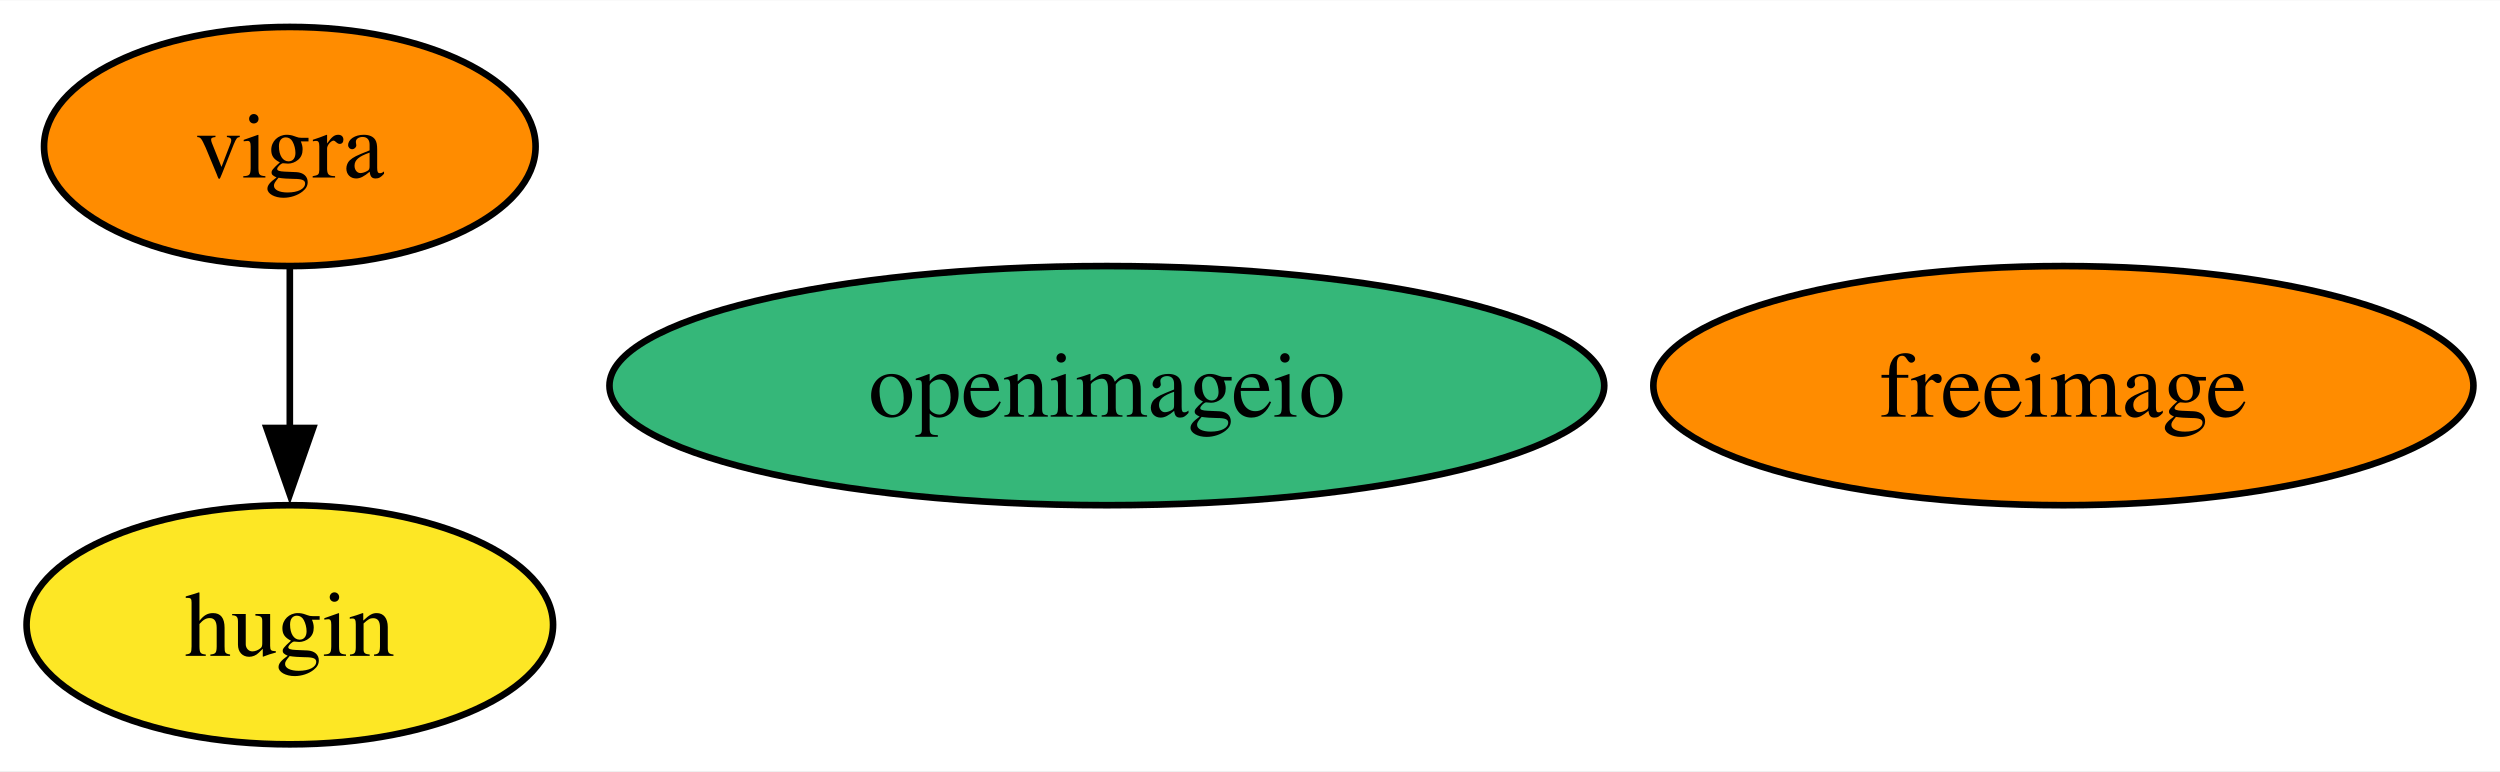
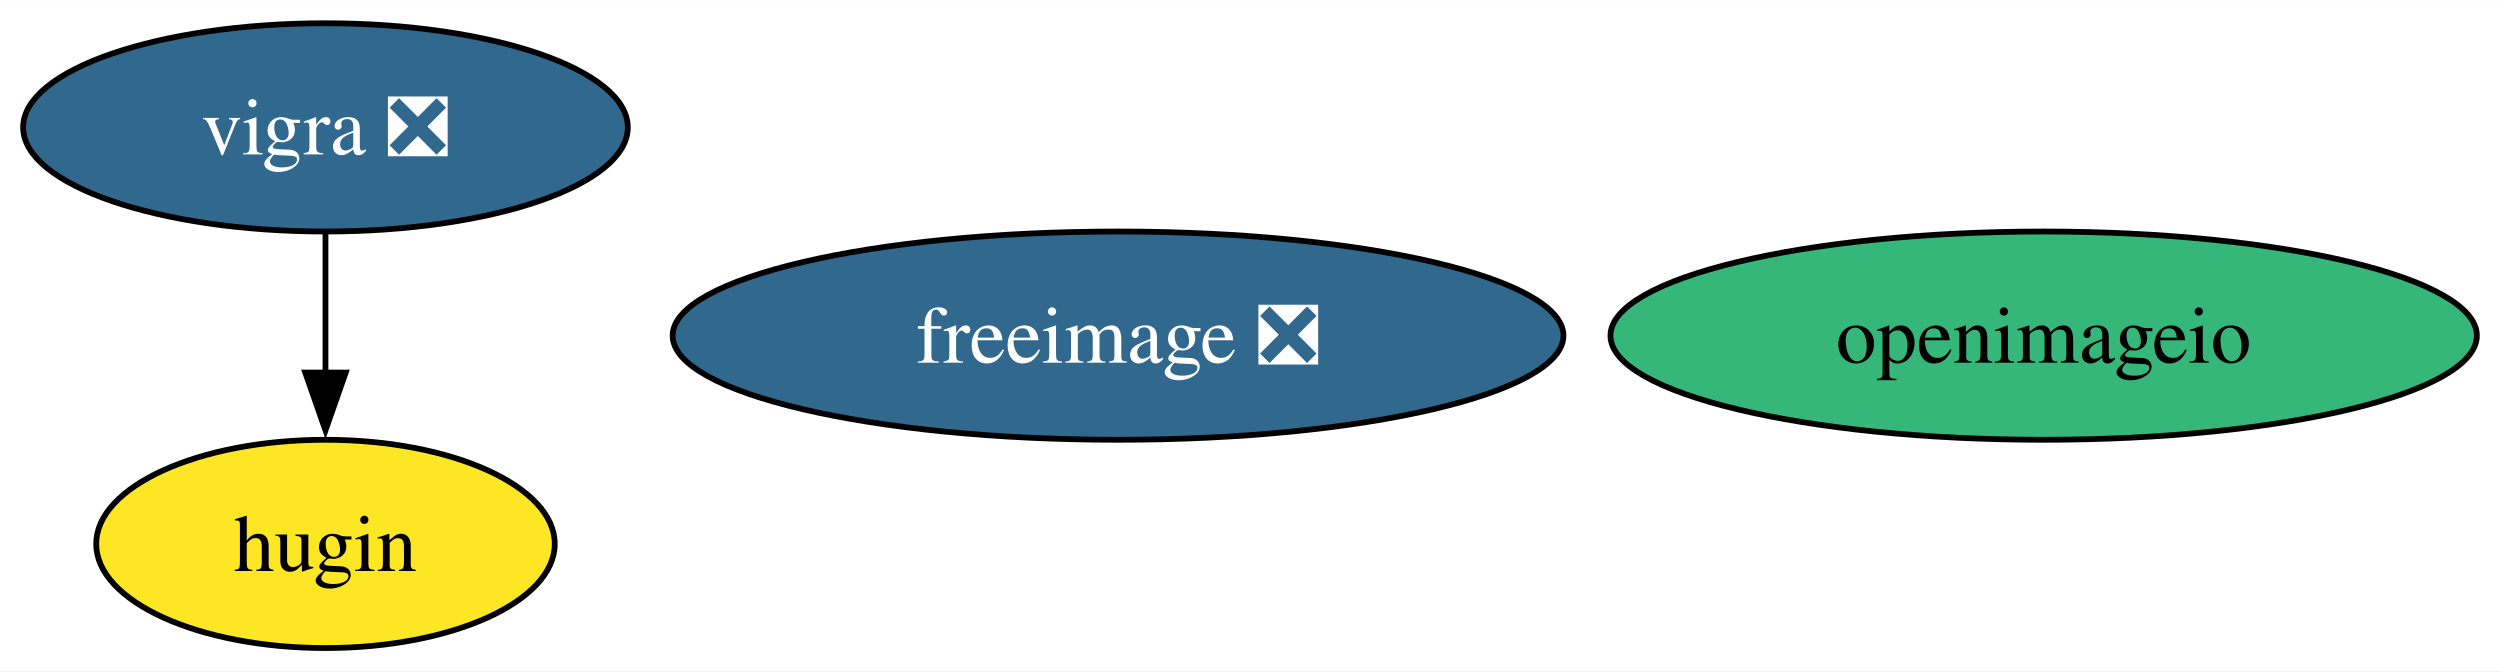
- <svg xmlns="http://www.w3.org/2000/svg" xmlns:xlink="http://www.w3.org/1999/xlink" width="376pt" height="116pt" viewBox="0.00 0.00 376.36 116.00">
+ <svg xmlns="http://www.w3.org/2000/svg" xmlns:xlink="http://www.w3.org/1999/xlink" width="432pt" height="116pt" viewBox="0.00 0.00 432.14 116.00">
  <g id="graph0" class="graph" transform="scale(1 1) rotate(0) translate(4 112)">
-     <polygon fill="white" stroke="none" points="-4,4 -4,-112 372.36,-112 372.36,4 -4,4" />
+     <polygon fill="white" stroke="none" points="-4,4 -4,-112 428.14,-112 428.14,4 -4,4" />
    <g id="node1" class="node">
      <g id="a_node1">
-         <a xlink:href="https://github.com/conda-forge/freeimage-feedstock" xlink:title="freeimage">
-           <ellipse fill="#ff8c00" stroke="black" cx="306.63" cy="-54" rx="61.73" ry="18" />
-           <text text-anchor="middle" x="306.63" y="-49.33" font-family="Times,serif" font-size="14.00">freeimage</text>
+         <a xlink:href="https://github.com/conda-forge/freeimage-feedstock/pull/49" xlink:title="freeimage ❎">
+           <ellipse fill="#31688e" stroke="black" cx="189.26" cy="-54" rx="76.99" ry="18" />
+           <text text-anchor="middle" x="189.26" y="-49.33" font-family="Times,serif" font-size="14.00" fill="white">freeimage ❎</text>
        </a>
      </g>
    </g>
    <g id="node2" class="node">
      <g id="a_node2">
-         <a xlink:href="https://github.com/conda-forge/vigra-feedstock" xlink:title="vigra">
-           <ellipse fill="#ff8c00" stroke="black" cx="39.63" cy="-90" rx="37" ry="18" />
-           <text text-anchor="middle" x="39.63" y="-85.33" font-family="Times,serif" font-size="14.00">vigra</text>
+         <a xlink:href="https://github.com/conda-forge/vigra-feedstock/pull/127" xlink:title="vigra ❎">
+           <ellipse fill="#31688e" stroke="black" cx="52.26" cy="-90" rx="52.26" ry="18" />
+           <text text-anchor="middle" x="52.26" y="-85.33" font-family="Times,serif" font-size="14.00" fill="white">vigra ❎</text>
        </a>
      </g>
    </g>
    <g id="node4" class="node">
      <g id="a_node4">
        <a xlink:href="https://github.com/conda-forge/hugin-feedstock" xlink:title="hugin">
-           <ellipse fill="#fde725" stroke="black" cx="39.63" cy="-18" rx="39.63" ry="18" />
-           <text text-anchor="middle" x="39.63" y="-13.32" font-family="Times,serif" font-size="14.00">hugin</text>
+           <ellipse fill="#fde725" stroke="black" cx="52.26" cy="-18" rx="39.63" ry="18" />
+           <text text-anchor="middle" x="52.26" y="-13.32" font-family="Times,serif" font-size="14.00">hugin</text>
        </a>
      </g>
    </g>
    <g id="edge1" class="edge">
-       <path fill="none" stroke="black" d="M39.63,-71.7C39.63,-64.41 39.63,-55.73 39.63,-47.54" />
-       <polygon fill="black" stroke="black" points="43.13,-47.62 39.63,-37.62 36.13,-47.62 43.13,-47.62" />
+       <path fill="none" stroke="black" d="M52.26,-71.7C52.26,-64.41 52.26,-55.73 52.26,-47.54" />
+       <polygon fill="black" stroke="black" points="55.76,-47.62 52.26,-37.62 48.76,-47.62 55.76,-47.62" />
    </g>
    <g id="node3" class="node">
      <g id="a_node3">
        <a xlink:href="https://github.com/conda-forge/openimageio-feedstock" xlink:title="openimageio">
-           <ellipse fill="#35b779" stroke="black" cx="162.63" cy="-54" rx="74.88" ry="18" />
-           <text text-anchor="middle" x="162.63" y="-49.33" font-family="Times,serif" font-size="14.00">openimageio</text>
+           <ellipse fill="#35b779" stroke="black" cx="349.26" cy="-54" rx="74.88" ry="18" />
+           <text text-anchor="middle" x="349.26" y="-49.33" font-family="Times,serif" font-size="14.00">openimageio</text>
        </a>
      </g>
    </g>
  </g>
</svg>
